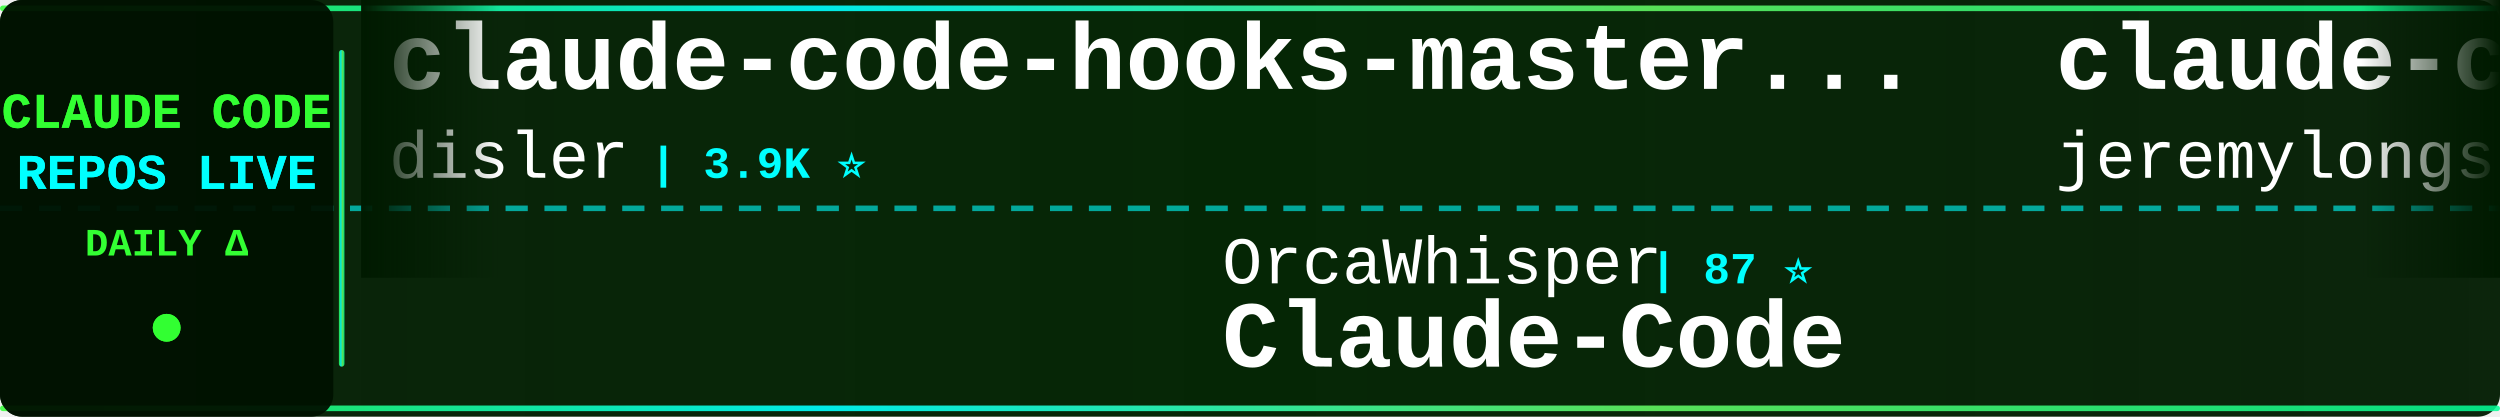
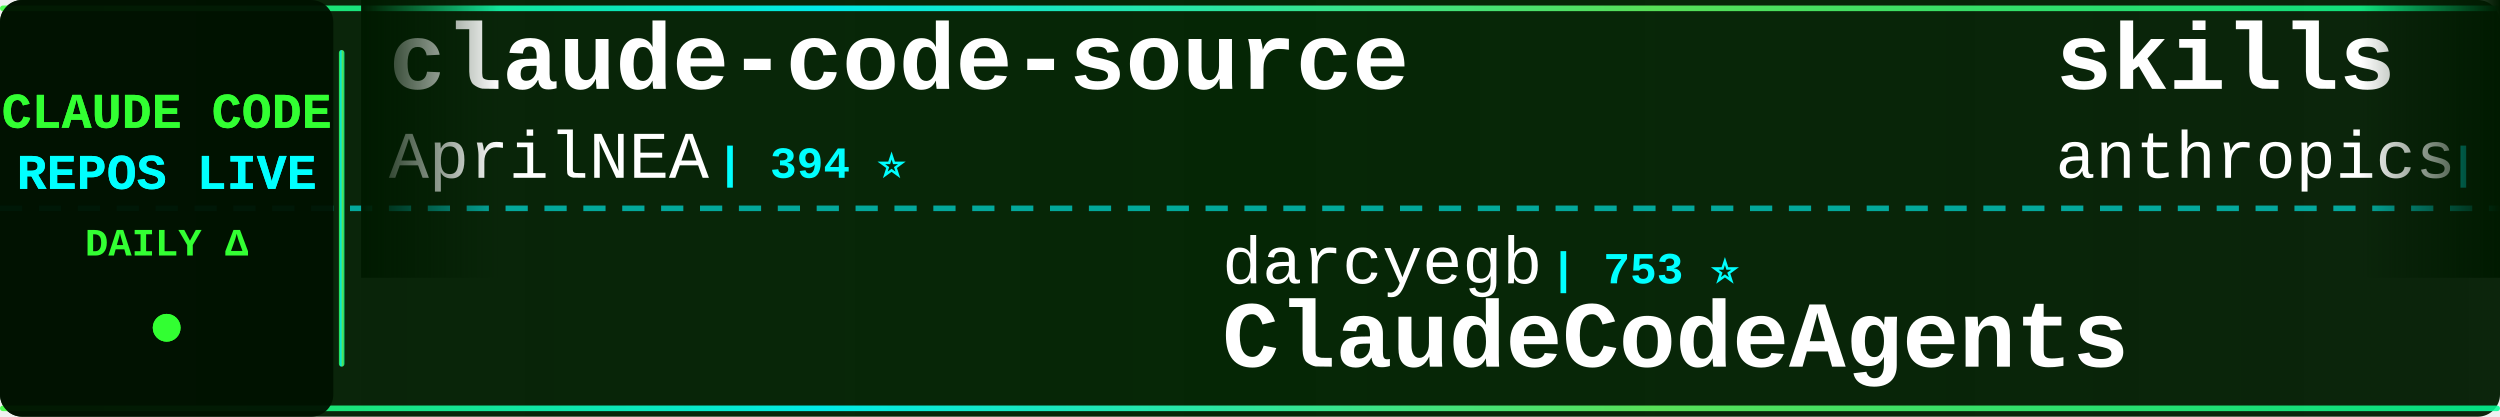
<svg xmlns="http://www.w3.org/2000/svg" width="900" height="150">
  <defs>
    <linearGradient id="tickerBg" x1="0%" y1="0%" x2="100%" y2="0%">
      <stop offset="0%" style="stop-color:#001a00;stop-opacity:0.95" />
      <stop offset="50%" style="stop-color:#002200;stop-opacity:0.98" />
      <stop offset="100%" style="stop-color:#001a00;stop-opacity:0.95" />
    </linearGradient>
    <linearGradient id="borderGrad" x1="0%" y1="0%" x2="100%" y2="0%">
      <stop offset="0%" style="stop-color:#33ff33;stop-opacity:0.85">
        <animate attributeName="stop-opacity" values="0.85;1;0.85" dur="2s" repeatCount="indefinite" />
      </stop>
      <stop offset="33%" style="stop-color:#00ffff;stop-opacity:0.9">
        <animate attributeName="stop-opacity" values="0.9;1;0.9" dur="2.2s" repeatCount="indefinite" />
      </stop>
      <stop offset="66%" style="stop-color:#66ff66;stop-opacity:0.85">
        <animate attributeName="stop-opacity" values="0.85;1;0.85" dur="1.8s" repeatCount="indefinite" />
      </stop>
      <stop offset="100%" style="stop-color:#00ff99;stop-opacity:0.85">
        <animate attributeName="stop-opacity" values="0.85;1;0.85" dur="2s" repeatCount="indefinite" />
      </stop>
    </linearGradient>
    <filter id="textGlow">
      <feGaussianBlur stdDeviation="0.1" result="coloredBlur" />
      <feMerge>
        <feMergeNode in="coloredBlur" />
        <feMergeNode in="SourceGraphic" />
      </feMerge>
    </filter>
    <filter id="metricGlow">
      <feGaussianBlur stdDeviation="0.2" result="coloredBlur" />
      <feMerge>
        <feMergeNode in="coloredBlur" />
        <feMergeNode in="SourceGraphic" />
      </feMerge>
    </filter>
    <linearGradient id="leftFade" x1="0%" y1="0%" x2="100%" y2="0%">
      <stop offset="0%" style="stop-color:#001a00;stop-opacity:1" />
      <stop offset="100%" style="stop-color:#001a00;stop-opacity:0" />
    </linearGradient>
    <linearGradient id="rightFade" x1="0%" y1="0%" x2="100%" y2="0%">
      <stop offset="0%" style="stop-color:#001a00;stop-opacity:0" />
      <stop offset="100%" style="stop-color:#001a00;stop-opacity:1" />
    </linearGradient>
  </defs>
  <rect width="900" height="150" fill="url(#tickerBg)" rx="8" />
  <rect x="0" y="2" width="900" height="2" fill="url(#borderGrad)" rx="1" />
  <rect x="0" y="146" width="900" height="2" fill="url(#borderGrad)" rx="1" />
  <line x1="0" y1="75" x2="900" y2="75" stroke="#00ffff" stroke-width="2" stroke-dasharray="8 6" opacity="0.6" />
  <rect x="0" y="0" width="120" height="150" fill="#001100" opacity="0.95" rx="8" />
  <text x="60" y="46" font-family="'Courier New', monospace" font-size="18" font-weight="bold" fill="#33ff33" text-anchor="middle" filter="url(#textGlow)">
    CLAUDE CODE
  </text>
  <text x="60" y="68" font-family="'Courier New', monospace" font-size="18" font-weight="bold" fill="#00ffff" text-anchor="middle" filter="url(#textGlow)">
    REPOS LIVE
  </text>
  <text x="60" y="92" font-family="'Courier New', monospace" font-size="14" font-weight="bold" fill="#33ff33" text-anchor="middle">
    DAILY Δ
  </text>
  <circle cx="60" cy="118" r="5" fill="#33ff33" filter="url(#metricGlow)">
    <animate attributeName="r" values="4;6;4" dur="1.5s" repeatCount="indefinite" />
    <animate attributeName="opacity" values="0.6;1;0.6" dur="1.5s" repeatCount="indefinite" />
  </circle>
  <rect x="122" y="18" width="2" height="114" fill="url(#borderGrad)" rx="1" />
  <clipPath id="tickerClip">
    <rect x="130" y="0" width="770" height="150" />
  </clipPath>
  <g clip-path="url(#tickerClip)">
    <g id="tickerItems">
      <animateTransform attributeName="transform" attributeType="XML" type="translate" from="0 0" to="-3000 0" dur="54s" repeatCount="indefinite" />
      <g transform="translate(0, 0)">
-         <text x="140" y="32" font-family="'Courier New', monospace" font-size="34" font-weight="bold" fill="#ffffff">claude-code-hooks-master...</text>
-         <text x="140" y="64" font-family="'Courier New', monospace" font-size="24" font-weight="normal" fill="#ffffff" opacity="1.0">disler</text>
-         <text x="234" y="64" font-family="'Courier New', monospace" font-size="16" font-weight="bold" fill="#00ffff"> | 3.9K ⭐</text>
+         <text x="140" y="32" font-family="'Courier New', monospace" font-size="34" font-weight="bold" fill="#ffffff">claude-code-source</text>
+         <text x="140" y="64" font-family="'Courier New', monospace" font-size="24" font-weight="normal" fill="#ffffff" opacity="1.0">AprilNEA</text>
+         <text x="258" y="64" font-family="'Courier New', monospace" font-size="16" font-weight="bold" fill="#00ffff"> | 394 ⭐</text>
      </g>
      <g transform="translate(300, 0)">
-         <text x="140" y="102" font-family="'Courier New', monospace" font-size="24" font-weight="normal" fill="#ffffff" opacity="1.0">OrcaWhisper</text>
-         <text x="294" y="102" font-family="'Courier New', monospace" font-size="16" font-weight="bold" fill="#00ffff"> | 87 ⭐</text>
-         <text x="140" y="132" font-family="'Courier New', monospace" font-size="34" font-weight="bold" fill="#ffffff">Claude-Code</text>
+         <text x="140" y="102" font-family="'Courier New', monospace" font-size="24" font-weight="normal" fill="#ffffff" opacity="1.0">darcyegb</text>
+         <text x="258" y="102" font-family="'Courier New', monospace" font-size="16" font-weight="bold" fill="#00ffff"> | 753 ⭐</text>
+         <text x="140" y="132" font-family="'Courier New', monospace" font-size="34" font-weight="bold" fill="#ffffff">ClaudeCodeAgents</text>
      </g>
      <g transform="translate(600, 0)">
-         <text x="140" y="32" font-family="'Courier New', monospace" font-size="34" font-weight="bold" fill="#ffffff">claude-code-plugins-plus...</text>
-         <text x="140" y="64" font-family="'Courier New', monospace" font-size="24" font-weight="normal" fill="#ffffff" opacity="1.0">jeremylongshore</text>
-         <text x="342" y="64" font-family="'Courier New', monospace" font-size="16" font-weight="bold" fill="#00ffff"> | 2.6K ⭐ +1</text>
+         <text x="140" y="32" font-family="'Courier New', monospace" font-size="34" font-weight="bold" fill="#ffffff">skills</text>
+         <text x="140" y="64" font-family="'Courier New', monospace" font-size="24" font-weight="normal" fill="#ffffff" opacity="1.0">anthropics</text>
+         <text x="282" y="64" font-family="'Courier New', monospace" font-size="16" font-weight="bold" fill="#00ffff"> | 166.2K ⭐ +33</text>
      </g>
      <g transform="translate(900, 0)">
-         <text x="140" y="102" font-family="'Courier New', monospace" font-size="24" font-weight="normal" fill="#ffffff" opacity="1.0">alex000kim</text>
-         <text x="282" y="102" font-family="'Courier New', monospace" font-size="16" font-weight="bold" fill="#00ffff"> | 232 ⭐</text>
-         <text x="140" y="132" font-family="'Courier New', monospace" font-size="34" font-weight="bold" fill="#ffffff">claude-code</text>
+         <text x="140" y="102" font-family="'Courier New', monospace" font-size="24" font-weight="normal" fill="#ffffff" opacity="1.0">AICoderTudou</text>
+         <text x="306" y="102" font-family="'Courier New', monospace" font-size="16" font-weight="bold" fill="#00ffff"> | 497 ⭐</text>
+         <text x="140" y="132" font-family="'Courier New', monospace" font-size="34" font-weight="bold" fill="#ffffff">claude-code-tudou</text>
      </g>
      <g transform="translate(1200, 0)">
-         <text x="140" y="32" font-family="'Courier New', monospace" font-size="34" font-weight="bold" fill="#ffffff">claude-code-reverse</text>
-         <text x="140" y="64" font-family="'Courier New', monospace" font-size="24" font-weight="normal" fill="#ffffff" opacity="1.0">Yuyz0112</text>
-         <text x="258" y="64" font-family="'Courier New', monospace" font-size="16" font-weight="bold" fill="#00ffff"> | 2.4K ⭐</text>
+         <text x="140" y="32" font-family="'Courier New', monospace" font-size="34" font-weight="bold" fill="#ffffff">claude-code-harness</text>
+         <text x="140" y="64" font-family="'Courier New', monospace" font-size="24" font-weight="normal" fill="#ffffff" opacity="1.0">Chachamaru127</text>
+         <text x="318" y="64" font-family="'Courier New', monospace" font-size="16" font-weight="bold" fill="#00ffff"> | 3.0K ⭐ +1</text>
      </g>
      <g transform="translate(1500, 0)">
-         <text x="140" y="102" font-family="'Courier New', monospace" font-size="24" font-weight="normal" fill="#ffffff" opacity="1.0">affaan-m</text>
-         <text x="258" y="102" font-family="'Courier New', monospace" font-size="16" font-weight="bold" fill="#00ffff"> | 237.6K ⭐ +111</text>
-         <text x="140" y="132" font-family="'Courier New', monospace" font-size="34" font-weight="bold" fill="#ffffff">ECC</text>
+         <text x="140" y="102" font-family="'Courier New', monospace" font-size="24" font-weight="normal" fill="#ffffff" opacity="1.0">repowise-dev</text>
+         <text x="306" y="102" font-family="'Courier New', monospace" font-size="16" font-weight="bold" fill="#00ffff"> | 1.2K ⭐</text>
+         <text x="140" y="132" font-family="'Courier New', monospace" font-size="34" font-weight="bold" fill="#ffffff">claude-code-prompts</text>
      </g>
      <g transform="translate(1800, 0)">
-         <text x="140" y="32" font-family="'Courier New', monospace" font-size="34" font-weight="bold" fill="#ffffff">claude-code</text>
-         <text x="140" y="64" font-family="'Courier New', monospace" font-size="24" font-weight="normal" fill="#ffffff" opacity="1.0">isboyjc</text>
-         <text x="246" y="64" font-family="'Courier New', monospace" font-size="16" font-weight="bold" fill="#00ffff"> | 161 ⭐</text>
+         <text x="140" y="32" font-family="'Courier New', monospace" font-size="34" font-weight="bold" fill="#ffffff">ECC</text>
+         <text x="140" y="64" font-family="'Courier New', monospace" font-size="24" font-weight="normal" fill="#ffffff" opacity="1.0">affaan-m</text>
+         <text x="258" y="64" font-family="'Courier New', monospace" font-size="16" font-weight="bold" fill="#00ffff"> | 237.7K ⭐ +97</text>
      </g>
      <g transform="translate(2100, 0)">
-         <text x="140" y="102" font-family="'Courier New', monospace" font-size="24" font-weight="normal" fill="#ffffff" opacity="1.0">FlorianBruniaux</text>
-         <text x="342" y="102" font-family="'Courier New', monospace" font-size="16" font-weight="bold" fill="#00ffff"> | 5.7K ⭐ +2</text>
-         <text x="140" y="132" font-family="'Courier New', monospace" font-size="34" font-weight="bold" fill="#ffffff">claude-code-ultimate-gui...</text>
+         <text x="140" y="102" font-family="'Courier New', monospace" font-size="24" font-weight="normal" fill="#ffffff" opacity="1.0">Yeachan-Heo</text>
+         <text x="294" y="102" font-family="'Courier New', monospace" font-size="16" font-weight="bold" fill="#00ffff"> | 38.3K ⭐ +8</text>
+         <text x="140" y="132" font-family="'Courier New', monospace" font-size="34" font-weight="bold" fill="#ffffff">oh-my-claudecode</text>
      </g>
      <g transform="translate(2400, 0)">
-         <text x="140" y="32" font-family="'Courier New', monospace" font-size="34" font-weight="bold" fill="#ffffff">claude-code-tudou</text>
-         <text x="140" y="64" font-family="'Courier New', monospace" font-size="24" font-weight="normal" fill="#ffffff" opacity="1.0">AICoderTudou</text>
-         <text x="306" y="64" font-family="'Courier New', monospace" font-size="16" font-weight="bold" fill="#00ffff"> | 497 ⭐</text>
+         <text x="140" y="32" font-family="'Courier New', monospace" font-size="34" font-weight="bold" fill="#ffffff">claude-code</text>
+         <text x="140" y="64" font-family="'Courier New', monospace" font-size="24" font-weight="normal" fill="#ffffff" opacity="1.0">anthropics</text>
+         <text x="282" y="64" font-family="'Courier New', monospace" font-size="16" font-weight="bold" fill="#00ffff"> | 140.2K ⭐ +26</text>
      </g>
      <g transform="translate(2700, 0)">
-         <text x="140" y="102" font-family="'Courier New', monospace" font-size="24" font-weight="normal" fill="#ffffff" opacity="1.0">RichardAtCT</text>
-         <text x="294" y="102" font-family="'Courier New', monospace" font-size="16" font-weight="bold" fill="#00ffff"> | 2.7K ⭐</text>
-         <text x="140" y="132" font-family="'Courier New', monospace" font-size="34" font-weight="bold" fill="#ffffff">claude-code-telegram</text>
+         <text x="140" y="102" font-family="'Courier New', monospace" font-size="24" font-weight="normal" fill="#ffffff" opacity="1.0">liuup</text>
+         <text x="222" y="102" font-family="'Courier New', monospace" font-size="16" font-weight="bold" fill="#00ffff"> | 3.7K ⭐ +2</text>
+         <text x="140" y="132" font-family="'Courier New', monospace" font-size="34" font-weight="bold" fill="#ffffff">claude-code-analysis</text>
      </g>
      <g transform="translate(3000, 0)">
-         <text x="140" y="32" font-family="'Courier New', monospace" font-size="34" font-weight="bold" fill="#ffffff">claude-code-hooks-master...</text>
-         <text x="140" y="64" font-family="'Courier New', monospace" font-size="24" font-weight="normal" fill="#ffffff" opacity="1.0">disler</text>
-         <text x="234" y="64" font-family="'Courier New', monospace" font-size="16" font-weight="bold" fill="#00ffff"> | 3.9K ⭐</text>
+         <text x="140" y="32" font-family="'Courier New', monospace" font-size="34" font-weight="bold" fill="#ffffff">claude-code-source</text>
+         <text x="140" y="64" font-family="'Courier New', monospace" font-size="24" font-weight="normal" fill="#ffffff" opacity="1.0">AprilNEA</text>
+         <text x="258" y="64" font-family="'Courier New', monospace" font-size="16" font-weight="bold" fill="#00ffff"> | 394 ⭐</text>
      </g>
      <g transform="translate(3300, 0)">
-         <text x="140" y="102" font-family="'Courier New', monospace" font-size="24" font-weight="normal" fill="#ffffff" opacity="1.0">OrcaWhisper</text>
-         <text x="294" y="102" font-family="'Courier New', monospace" font-size="16" font-weight="bold" fill="#00ffff"> | 87 ⭐</text>
-         <text x="140" y="132" font-family="'Courier New', monospace" font-size="34" font-weight="bold" fill="#ffffff">Claude-Code</text>
+         <text x="140" y="102" font-family="'Courier New', monospace" font-size="24" font-weight="normal" fill="#ffffff" opacity="1.0">darcyegb</text>
+         <text x="258" y="102" font-family="'Courier New', monospace" font-size="16" font-weight="bold" fill="#00ffff"> | 753 ⭐</text>
+         <text x="140" y="132" font-family="'Courier New', monospace" font-size="34" font-weight="bold" fill="#ffffff">ClaudeCodeAgents</text>
      </g>
      <g transform="translate(3600, 0)">
-         <text x="140" y="32" font-family="'Courier New', monospace" font-size="34" font-weight="bold" fill="#ffffff">claude-code-plugins-plus...</text>
-         <text x="140" y="64" font-family="'Courier New', monospace" font-size="24" font-weight="normal" fill="#ffffff" opacity="1.0">jeremylongshore</text>
-         <text x="342" y="64" font-family="'Courier New', monospace" font-size="16" font-weight="bold" fill="#00ffff"> | 2.6K ⭐ +1</text>
+         <text x="140" y="32" font-family="'Courier New', monospace" font-size="34" font-weight="bold" fill="#ffffff">skills</text>
+         <text x="140" y="64" font-family="'Courier New', monospace" font-size="24" font-weight="normal" fill="#ffffff" opacity="1.0">anthropics</text>
+         <text x="282" y="64" font-family="'Courier New', monospace" font-size="16" font-weight="bold" fill="#00ffff"> | 166.2K ⭐ +33</text>
      </g>
      <g transform="translate(3900, 0)">
-         <text x="140" y="102" font-family="'Courier New', monospace" font-size="24" font-weight="normal" fill="#ffffff" opacity="1.0">alex000kim</text>
-         <text x="282" y="102" font-family="'Courier New', monospace" font-size="16" font-weight="bold" fill="#00ffff"> | 232 ⭐</text>
-         <text x="140" y="132" font-family="'Courier New', monospace" font-size="34" font-weight="bold" fill="#ffffff">claude-code</text>
+         <text x="140" y="102" font-family="'Courier New', monospace" font-size="24" font-weight="normal" fill="#ffffff" opacity="1.0">AICoderTudou</text>
+         <text x="306" y="102" font-family="'Courier New', monospace" font-size="16" font-weight="bold" fill="#00ffff"> | 497 ⭐</text>
+         <text x="140" y="132" font-family="'Courier New', monospace" font-size="34" font-weight="bold" fill="#ffffff">claude-code-tudou</text>
      </g>
    </g>
  </g>
  <rect x="130" y="0" width="50" height="100" fill="url(#leftFade)" />
  <rect x="850" y="0" width="50" height="100" fill="url(#rightFade)" />
</svg>
